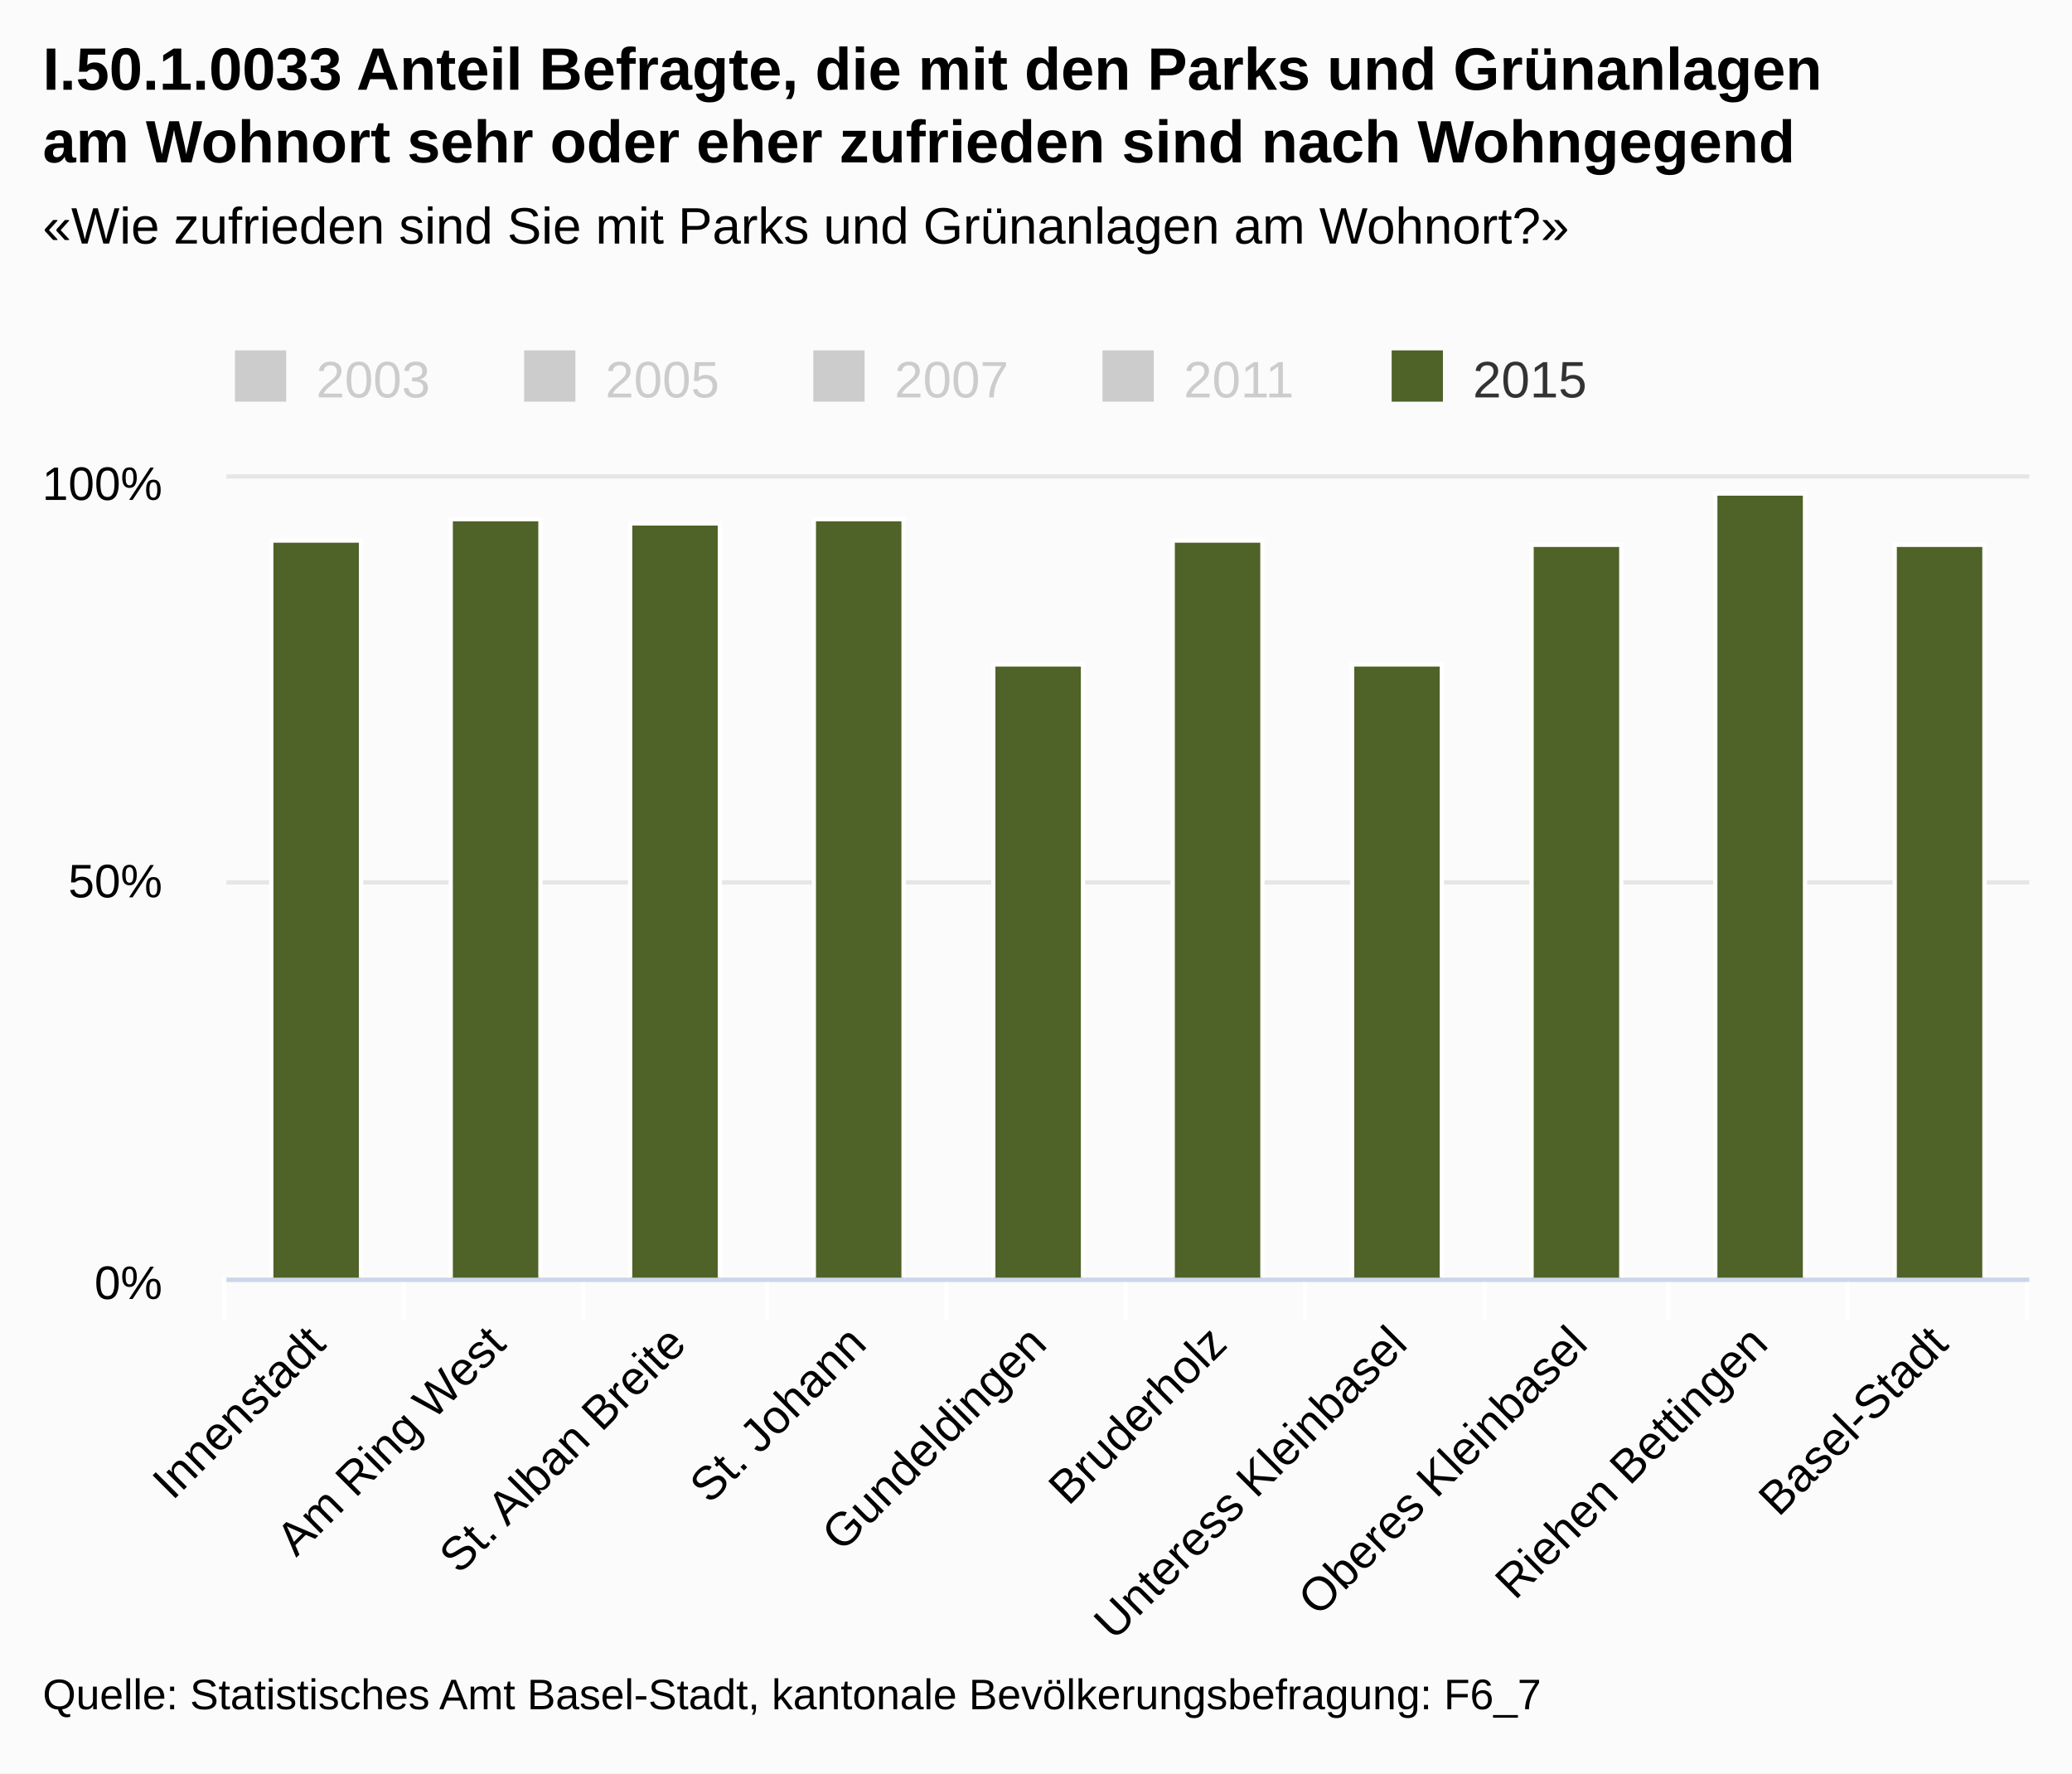
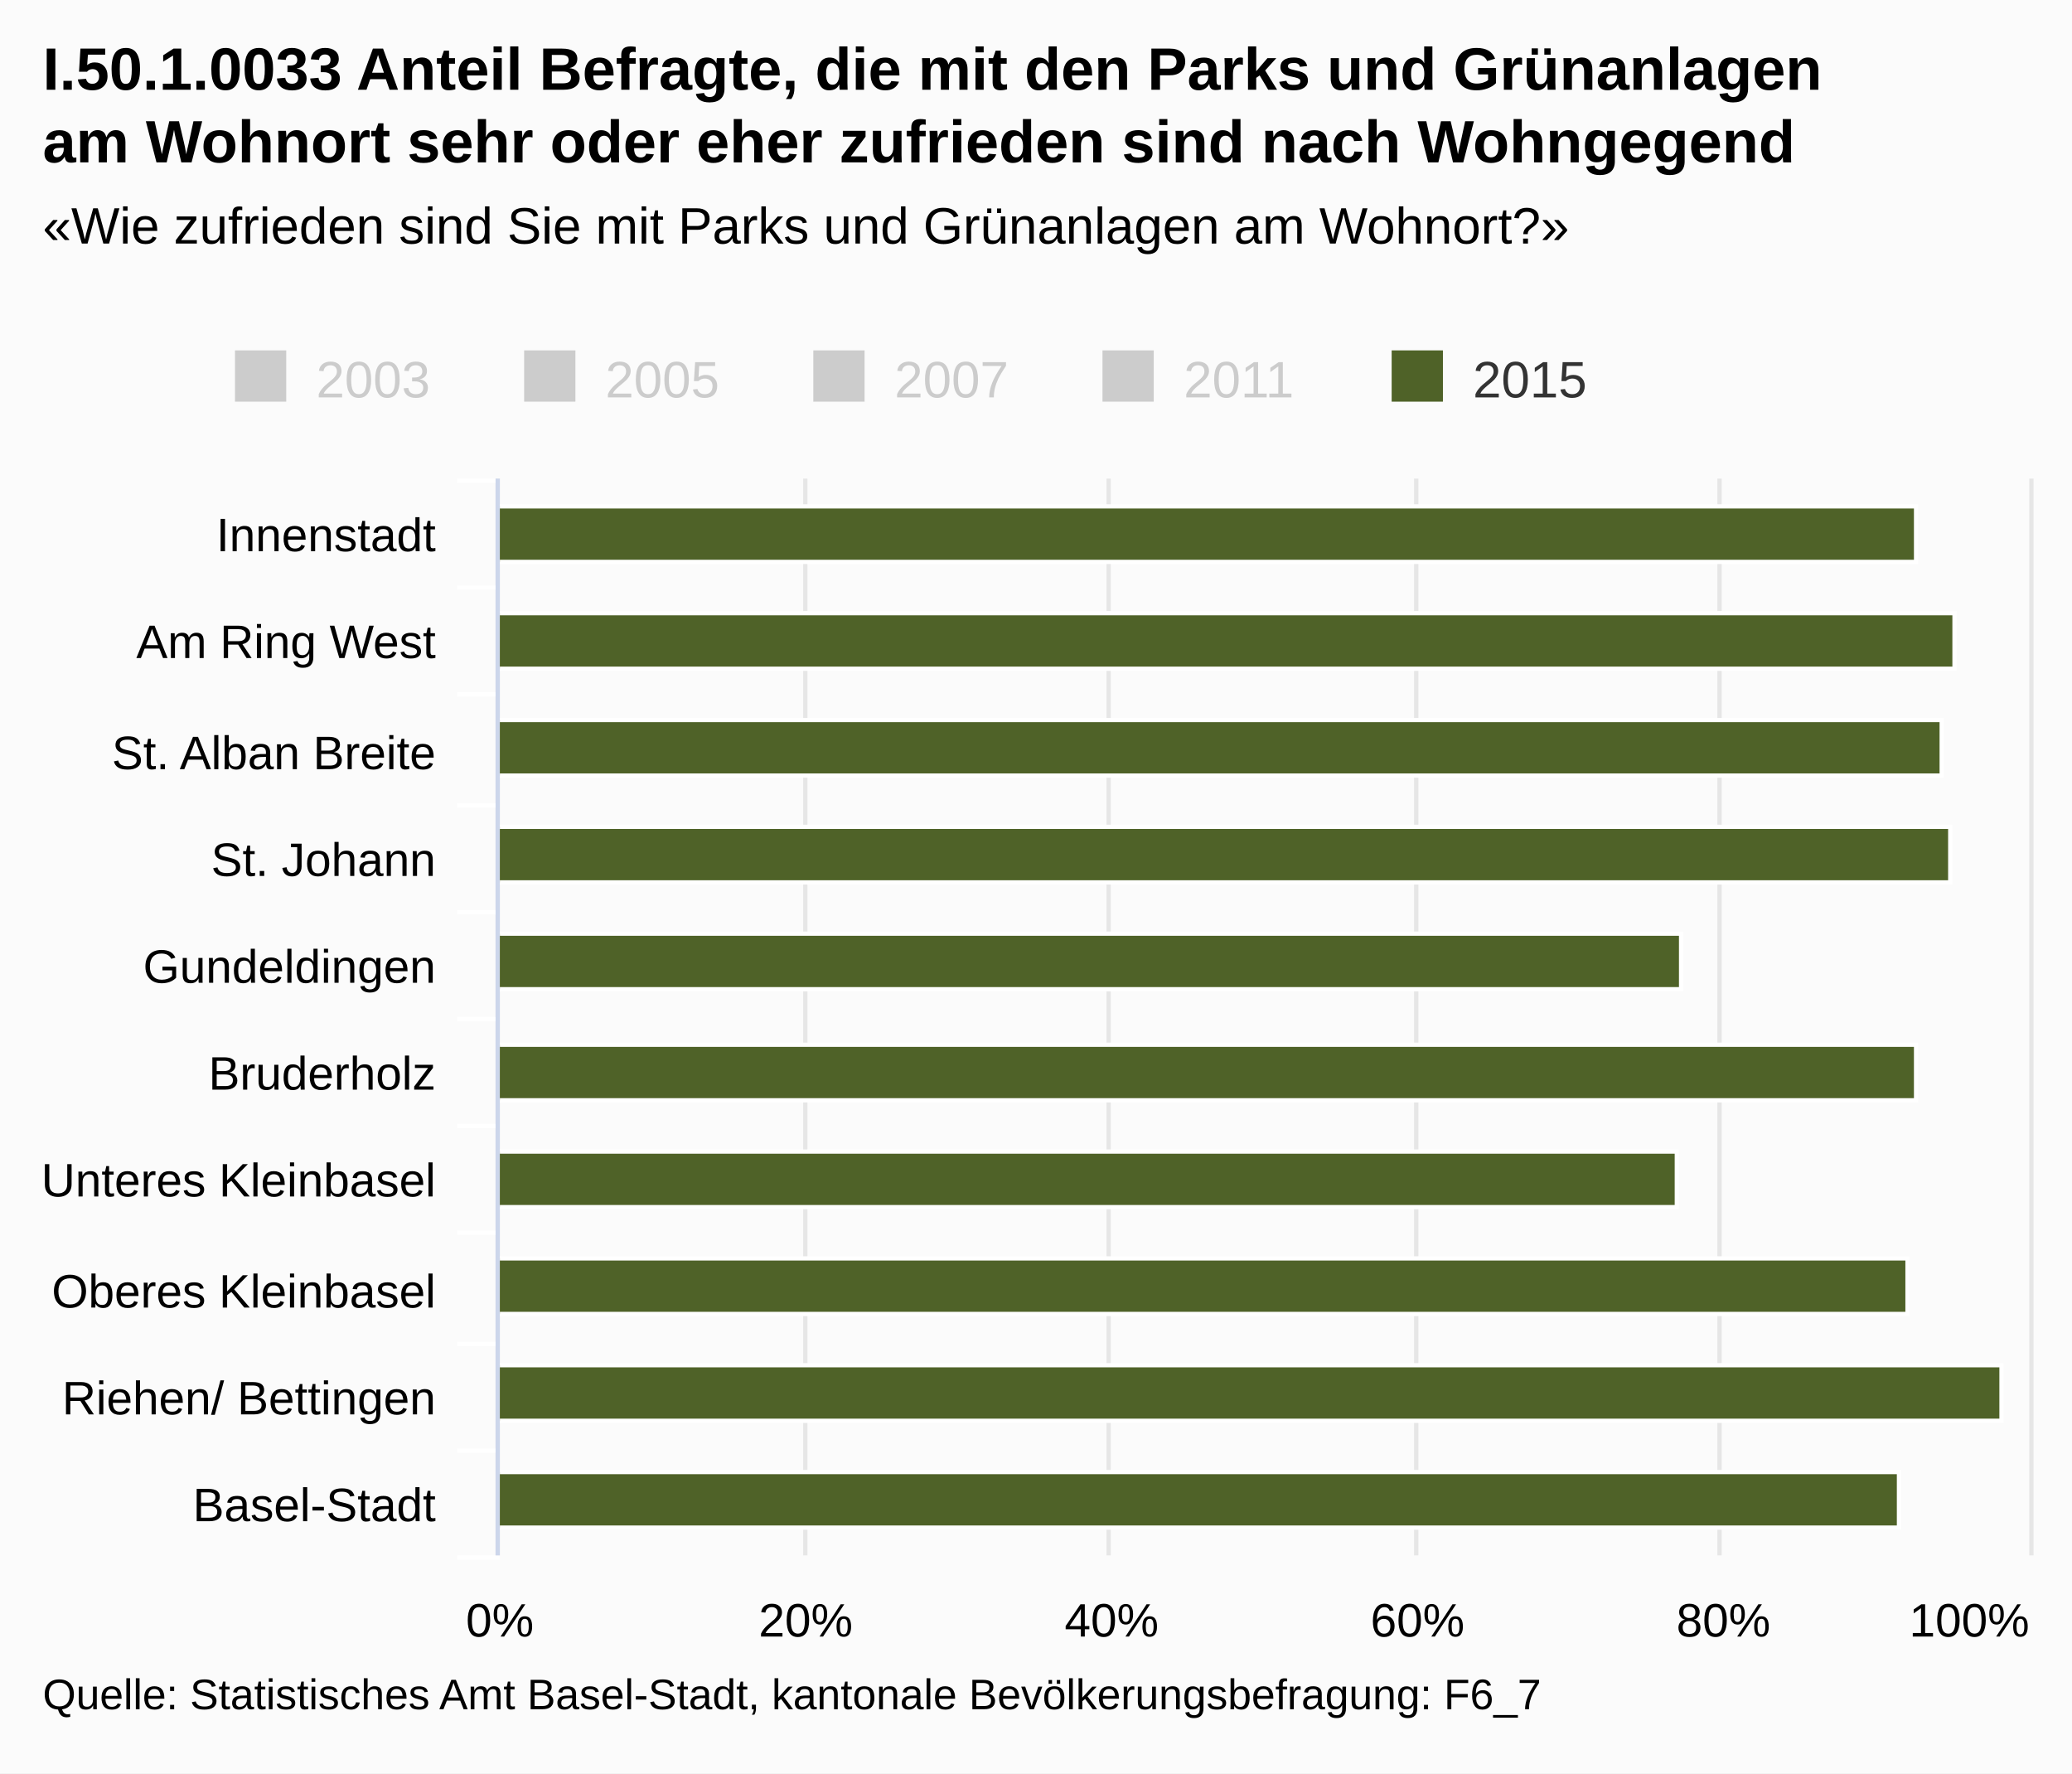
<svg xmlns="http://www.w3.org/2000/svg" class="highcharts-root" viewBox="0 0 485 415" font-family="Arial" font-size="12">
  <defs>
    <clipPath id="a">
-       <path fill="none" d="M0 0h422v187H0z" />
+       <path fill="none" d="M0 0h252v358H0z" />
    </clipPath>
  </defs>
  <rect fill="#fbfbfb" class="highcharts-background" width="485" height="415" rx="0" ry="0" />
-   <path fill="none" class="highcharts-plot-background" d="M53 112h422v187H53z" />
+   <path fill="none" class="highcharts-plot-background" d="M117 112h358v252H117z" />
  <g class="highcharts-grid highcharts-xaxis-grid">
-     <path fill="none" class="highcharts-grid-line" d="M94.5 112v187m42-187v187m43-187v187m42-187v187m42-187v187m42-187v187m42-187v187m43-187v187m42-187v187m42-187v187m-422-187v187" />
+     <path fill="none" class="highcharts-grid-line" d="M117 137.5h358m-358 25h358m-358 26h358m-358 25h358m-358 25h358m-358 25h358m-358 25h358m-358 26h358m-358 25h358m-358 25h358m-358-252h358" />
  </g>
  <g class="highcharts-grid highcharts-yaxis-grid">
-     <path fill="none" stroke="#e6e6e6" class="highcharts-grid-line" d="M53 299.5h422m-422-93h422m-422-95h422" />
+     <path fill="none" stroke="#e6e6e6" class="highcharts-grid-line" d="M116.5 112v252m72-252v252m71-252v252m72-252v252m71-252v252m73-252v252" />
  </g>
-   <path fill="none" class="highcharts-plot-border" d="M53 112h422v187H53z" />
+   <path fill="none" class="highcharts-plot-border" d="M117 112h358v252H117z" />
  <g class="highcharts-axis highcharts-xaxis">
-     <path fill="none" class="highcharts-tick" stroke="#FFF" d="M94.5 299v10m42-10v10m43-10v10m42-10v10m42-10v10m42-10v10m42-10v10m43-10v10m42-10v10m42-10v10m-422-10v10" />
-     <path fill="none" class="highcharts-axis-line" stroke="#ccd6eb" d="M53 299.5h422" />
+     <path fill="none" class="highcharts-tick" stroke="#FFF" d="M117 137.5h-10m10 25h-10m10 26h-10m10 25h-10m10 25h-10m10 25h-10m10 25h-10m10 26h-10m10 25h-10m10 25h-10m10-252h-10" />
+     <path fill="none" class="highcharts-axis-line" stroke="#ccd6eb" d="M116.5 112v252" />
  </g>
  <g class="highcharts-axis highcharts-yaxis">
-     <path fill="none" class="highcharts-axis-line" d="M53 112v187" />
+     <path fill="none" class="highcharts-axis-line" d="M117 364h358" />
  </g>
  <g class="highcharts-series-group">
-     <g class="highcharts-series highcharts-series-4 highcharts-column-series highcharts-color-undefined highcharts-tracker" transform="translate(53 112)" clip-path="url(#a)">
-       <path fill="#4f6228" class="highcharts-point" stroke="#fff" d="M10.5 14.5h21v173h-21zm42-5h21v178h-21zm42 1h21v177h-21zm43-1h21v178h-21zm42 34h21v144h-21zm42-29h21v173h-21zm42 29h21v144h-21zm42-28h21v172h-21zm43-12h21v184h-21zm42 12h21v172h-21z" />
+     <g class="highcharts-series highcharts-series-4 highcharts-column-series highcharts-color-undefined highcharts-tracker" transform="matrix(0 -1 -1 0 475 364)" clip-path="url(#a)">
+       <path fill="#4f6228" class="highcharts-point" stroke="#fff" d="M232.5 26.5h13v332h-13zm-25-9h13v341h-13zm-25 3h13v338h-13zm-25-2h13v340h-13zm-25 63h13v277h-13zm-26-55h13v332h-13zm-25 56h13v276h-13zm-25-54h13v330h-13zm-25-22h13v352h-13zm-25 24h13v328h-13z" />
    </g>
  </g>
  <text x="10" class="highcharts-title" y="21" color="#000" font-size="14" font-weight="700">
    <tspan>I.50.1.0033 Anteil Befragte, die mit den Parks und Grünanlagen</tspan>
    <tspan dy="17" x="10">am Wohnort sehr oder eher zufrieden sind nach Wohngegend</tspan>
  </text>
  <text x="10" class="highcharts-subtitle" y="57" color="#000" font-weight="400">
    <tspan>«Wie zufrieden sind Sie mit Parks und Grünanlagen am Wohnort?»</tspan>
  </text>
  <g class="highcharts-legend" transform="translate(45 75)">
    <rect fill="none" class="highcharts-legend-box" rx="0" ry="0" width="334" height="25" />
    <g class="highcharts-legend-item highcharts-column-series highcharts-color-undefined highcharts-series-0 highcharts-legend-item-hidden">
      <text x="21" y="15" color="#ccc" font-weight="400" cursor="pointer" fill="#ccc" transform="translate(8 3)">
                2003
            </text>
      <path fill="#ccc" class="highcharts-point" d="M10 7h12v12H10z" />
    </g>
    <g class="highcharts-legend-item highcharts-column-series highcharts-color-undefined highcharts-series-1 highcharts-legend-item-hidden">
      <text x="21" y="15" color="#ccc" font-weight="400" cursor="pointer" fill="#ccc" transform="translate(75.688 3)">
                2005
            </text>
      <path fill="#ccc" class="highcharts-point" d="M77.688 7h12v12h-12z" />
    </g>
    <g class="highcharts-legend-item highcharts-column-series highcharts-color-undefined highcharts-series-2 highcharts-legend-item-hidden">
      <text x="21" y="15" color="#ccc" font-weight="400" cursor="pointer" fill="#ccc" transform="translate(143.375 3)">
                2007
            </text>
      <path fill="#ccc" class="highcharts-point" d="M145.375 7h12v12h-12z" />
    </g>
    <g class="highcharts-legend-item highcharts-column-series highcharts-color-undefined highcharts-series-3 highcharts-legend-item-hidden">
      <text x="21" y="15" color="#ccc" font-weight="400" cursor="pointer" fill="#ccc" transform="translate(211.063 3)">
                2011
            </text>
      <path fill="#ccc" class="highcharts-point" d="M213.063 7h12v12h-12z" />
    </g>
    <g class="highcharts-legend-item highcharts-column-series highcharts-color-undefined highcharts-series-4">
      <text x="21" y="15" color="#333" font-weight="400" cursor="pointer" fill="#333" transform="translate(278.75 3)">
                2015
            </text>
      <path fill="#4f6228" class="highcharts-point" d="M280.75 7h12v12h-12z" />
    </g>
  </g>
  <g class="highcharts-axis-labels highcharts-xaxis-labels" text-anchor="end" color="#000" cursor="default" font-size="11">
-     <text x="76.693" transform="rotate(-45 76.693 315)" y="315">
+     <text x="102" y="129">
      <tspan>Innenstadt</tspan>
    </text>
-     <text x="118.893" transform="rotate(-45 118.893 315)" y="315">
+     <text x="102" y="154">
      <tspan>Am Ring West</tspan>
    </text>
-     <text x="161.093" transform="rotate(-45 161.093 315)" y="315">
+     <text x="102" y="180">
      <tspan>St. Alban Breite</tspan>
    </text>
-     <text x="203.293" transform="rotate(-45 203.293 315)" y="315">
+     <text x="102" y="205">
      <tspan>St. Johann</tspan>
    </text>
-     <text x="245.493" transform="rotate(-45 245.493 315)" y="315">
+     <text x="102" y="230">
      <tspan>Gundeldingen</tspan>
    </text>
-     <text x="287.693" transform="rotate(-45 287.693 315)" y="315">
+     <text x="102" y="255">
      <tspan>Bruderholz</tspan>
    </text>
-     <text x="329.893" transform="rotate(-45 329.893 315)" y="315">
-       <tspan>Unteress Kleinbasel</tspan>
+     <text x="102" y="280">
+       <tspan>Unteres Kleinbasel</tspan>
    </text>
-     <text x="372.093" transform="rotate(-45 372.093 315)" y="315">
+     <text x="102" y="306">
      <tspan>Oberes Kleinbasel</tspan>
    </text>
-     <text x="414.293" transform="rotate(-45 414.293 315)" y="315">
-       <tspan>Riehen Bettingen</tspan>
+     <text x="102" y="331">
+       <tspan>Riehen/ Bettingen</tspan>
    </text>
-     <text x="456.493" transform="rotate(-45 456.493 315)" y="315">
+     <text x="102" y="356">
      <tspan>Basel-Stadt</tspan>
    </text>
  </g>
-   <g class="highcharts-axis-labels highcharts-yaxis-labels" text-anchor="end" color="#000" cursor="default" font-size="11">
-     <text x="38" y="304">
+   <g class="highcharts-axis-labels highcharts-yaxis-labels" text-anchor="middle" color="#000" cursor="default" font-size="11">
+     <text x="117" y="383">
      <tspan>0%</tspan>
    </text>
-     <text x="38" y="210">
-       <tspan>50%</tspan>
+     <text x="188.6" y="383">
+       <tspan>20%</tspan>
    </text>
-     <text x="38" y="117">
+     <text x="260.2" y="383">
+       <tspan>40%</tspan>
+     </text>
+     <text x="331.8" y="383">
+       <tspan>60%</tspan>
+     </text>
+     <text x="403.4" y="383">
+       <tspan>80%</tspan>
+     </text>
+     <text x="460.953" y="383">
      <tspan>100%</tspan>
    </text>
  </g>
  <text x="10" class="highcharts-credits" y="400" cursor="default" color="#000" font-size="10">
    <tspan>Quelle: Statistisches Amt Basel-Stadt, kantonale Bevölkerungsbefragung: F6_7</tspan>
  </text>
</svg>
